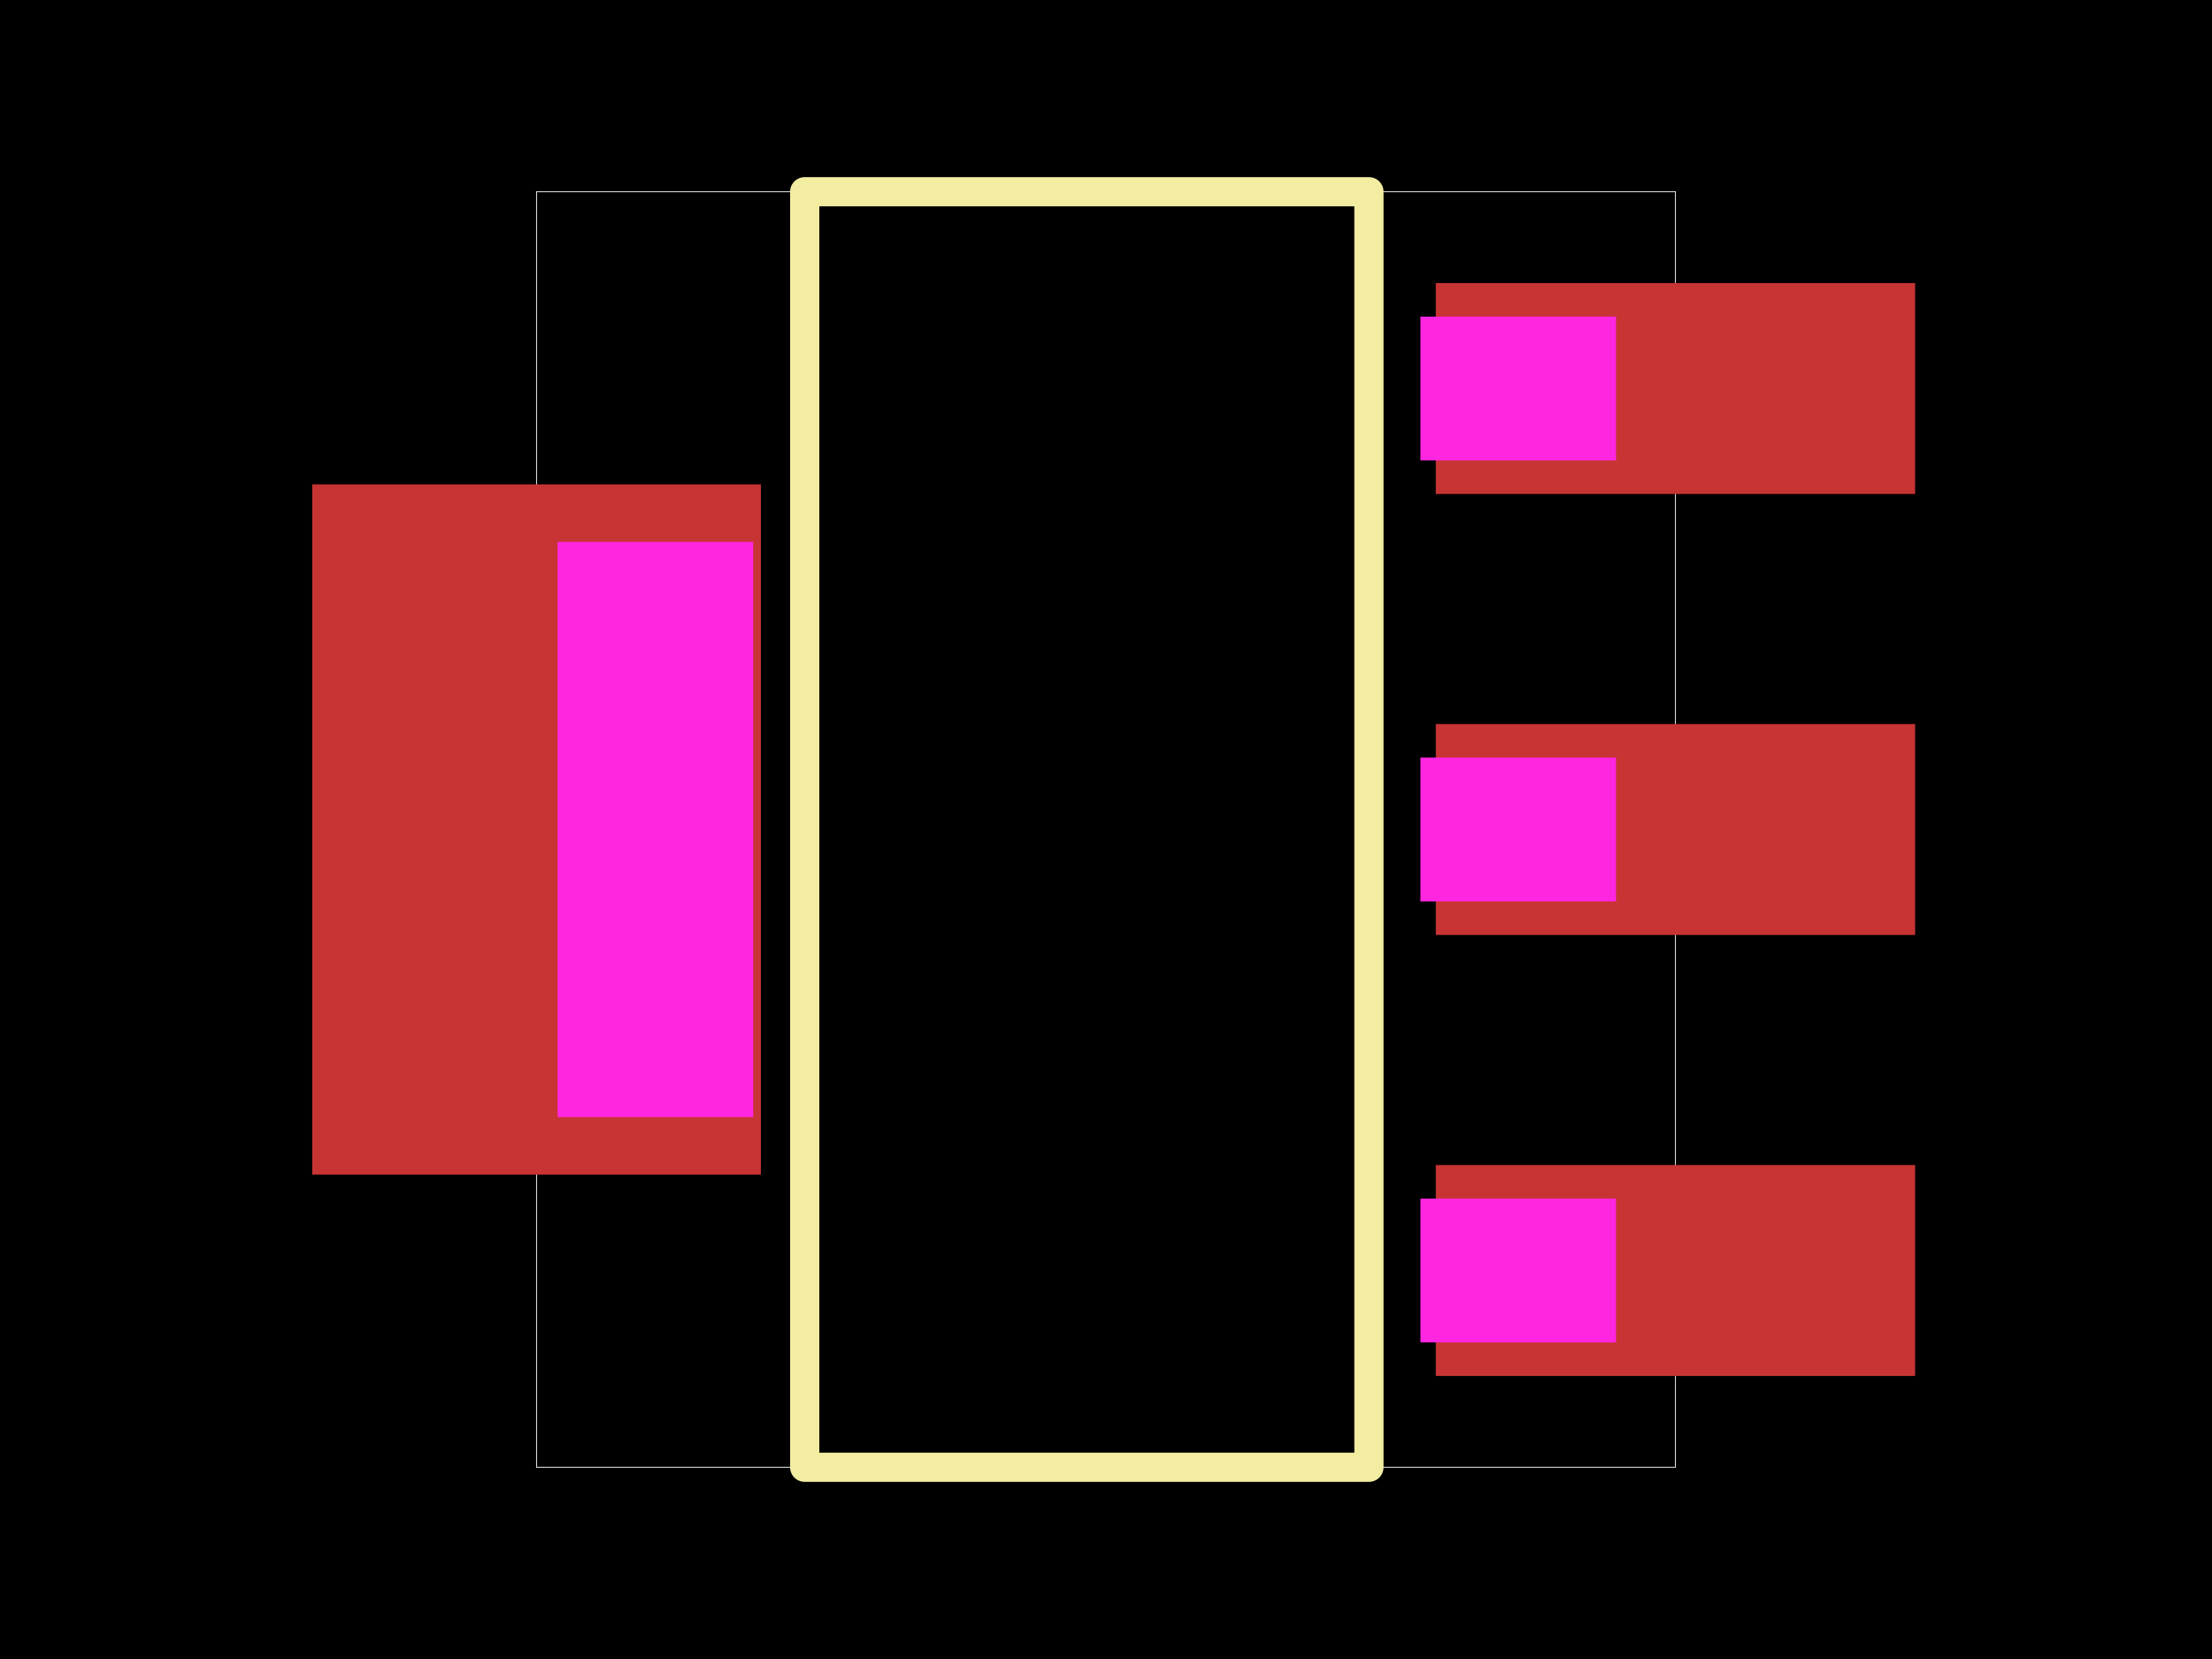
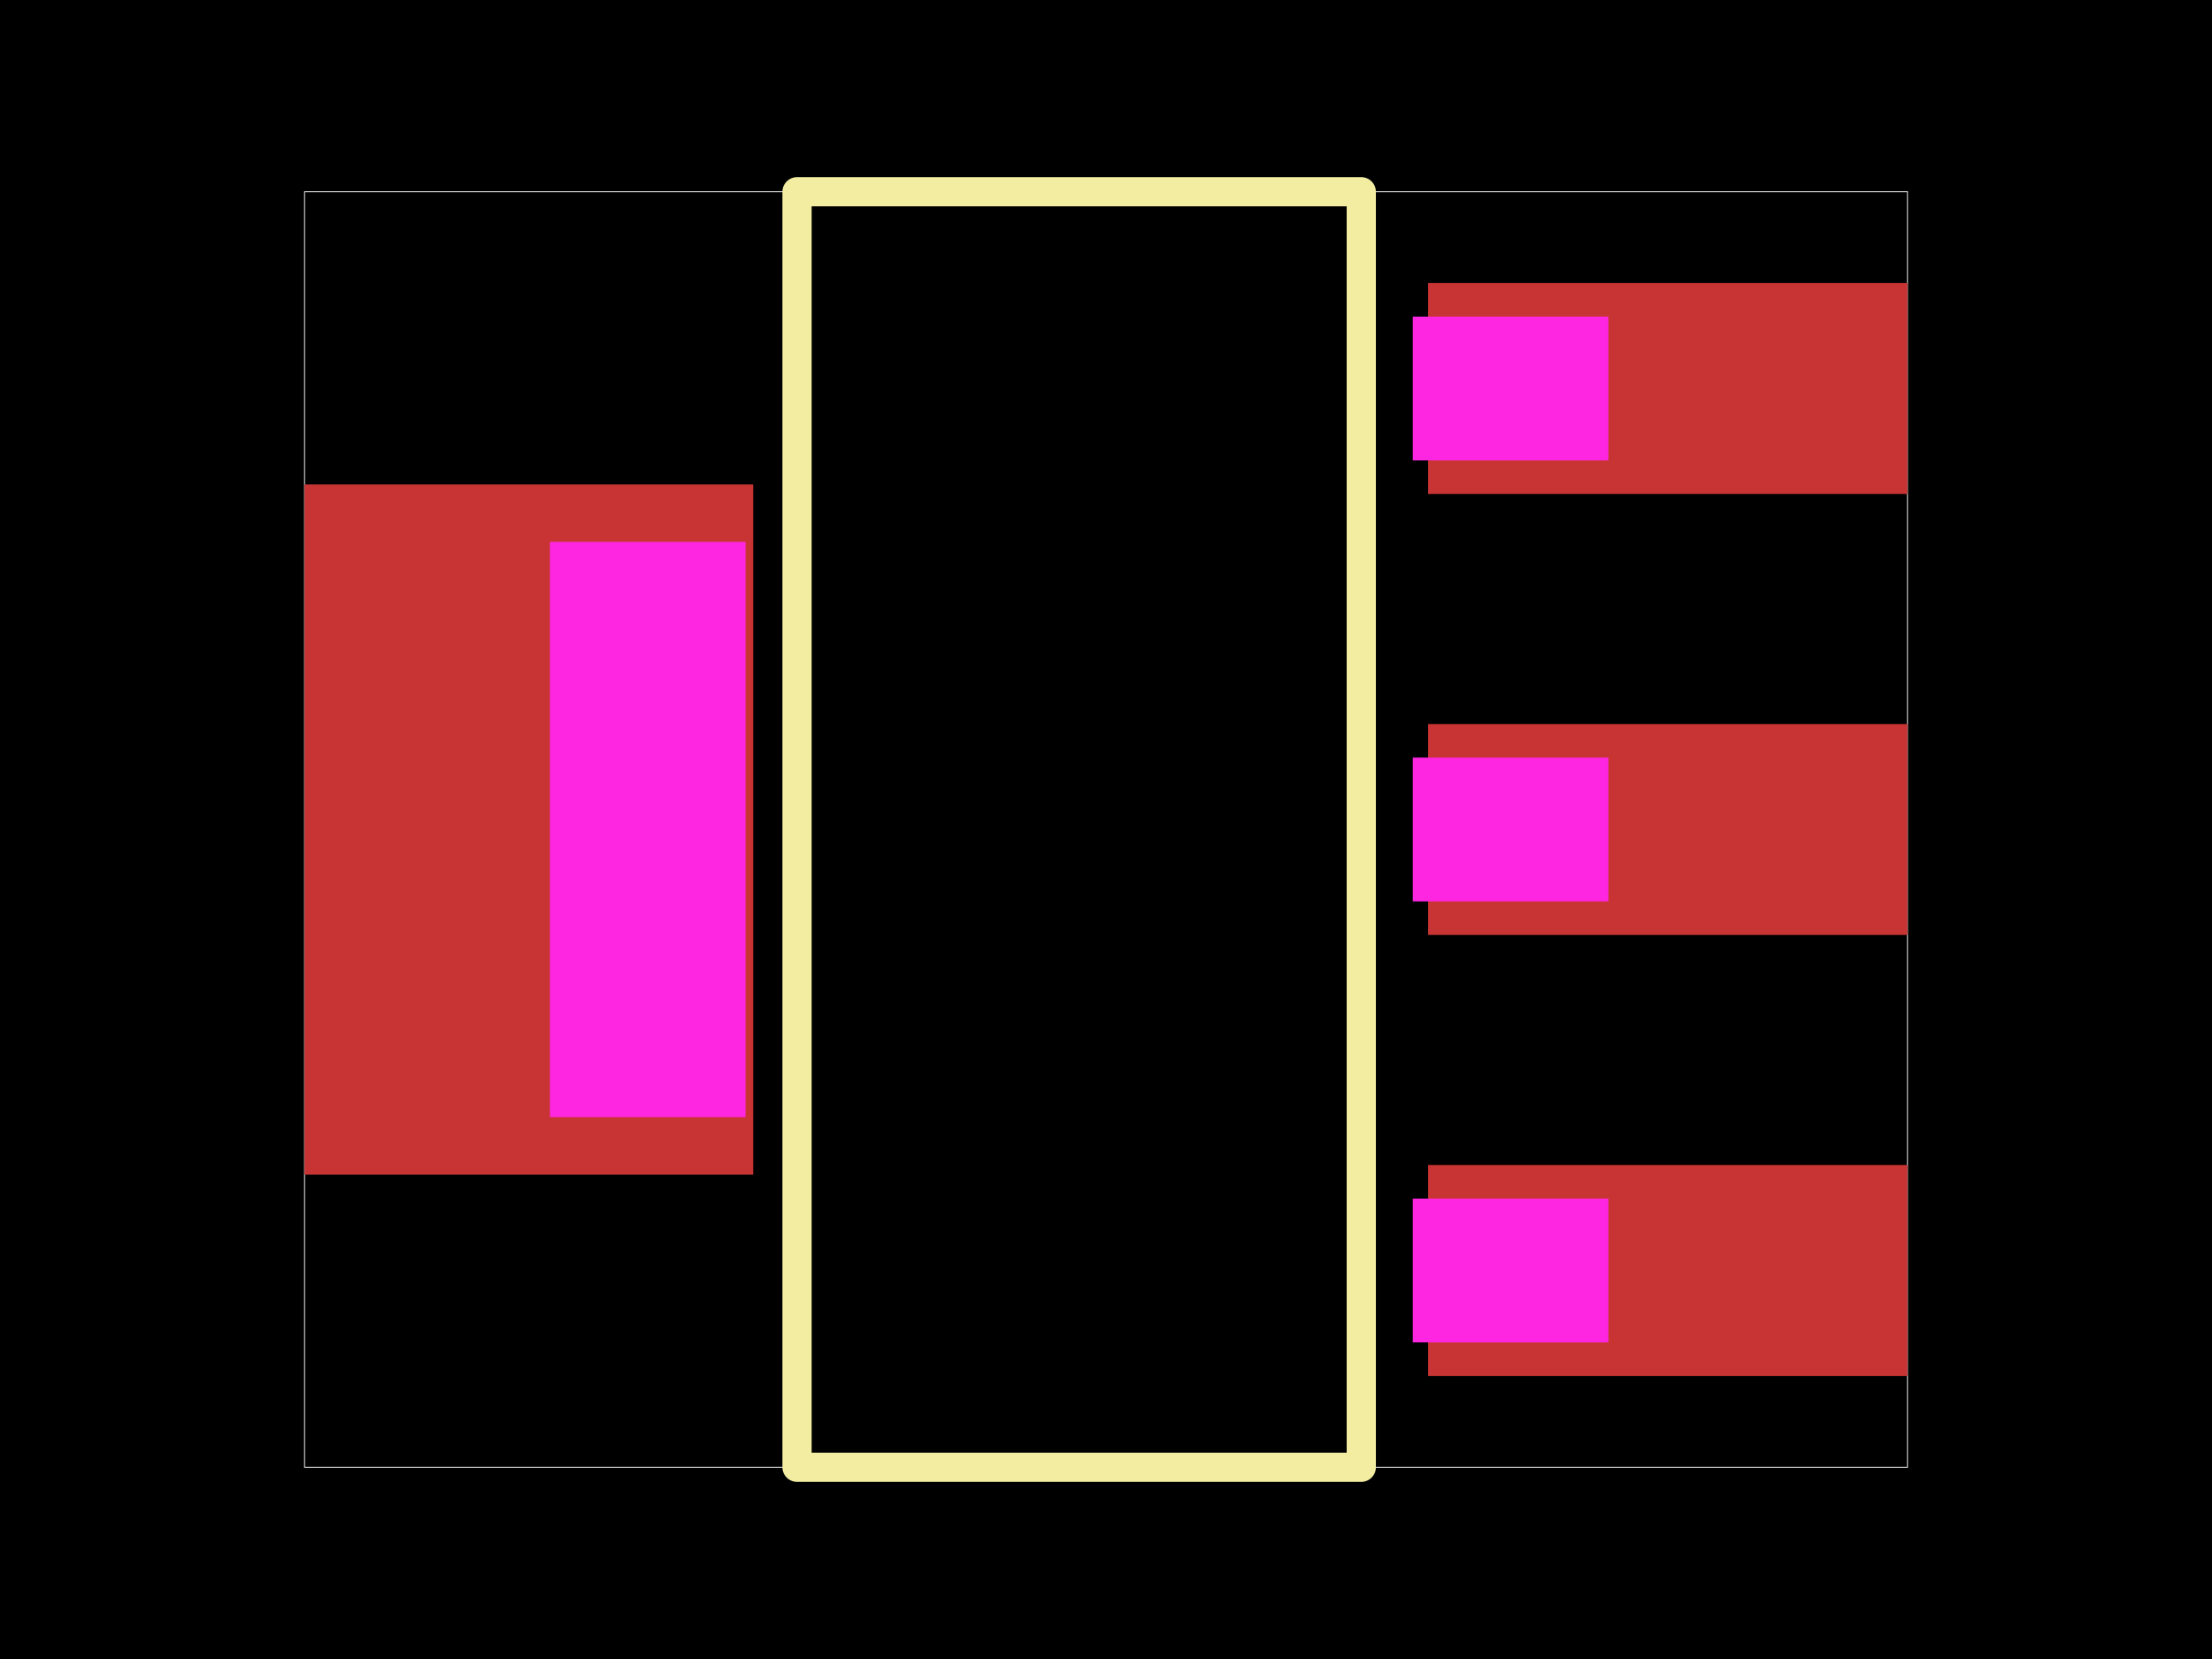
<svg xmlns="http://www.w3.org/2000/svg" width="800" height="600">
  <style />
-   <rect class="boundary" x="0" y="0" fill="#000" width="800" height="600" />
-   <rect class="pcb-boundary" fill="none" stroke="#fff" stroke-width="0.3" x="194.049" y="69.345" width="411.902" height="461.31" />
-   <rect class="pcb-pad" fill="rgb(200, 52, 52)" x="519.27" y="421.351" width="173.362" height="76.279" data-layer="top" />
-   <rect class="pcb-pad" fill="rgb(200, 52, 52)" x="519.27" y="261.86" width="173.362" height="76.279" data-layer="top" />
-   <rect class="pcb-pad" fill="rgb(200, 52, 52)" x="519.27" y="102.369" width="173.362" height="76.279" data-layer="top" />
-   <rect class="pcb-pad" fill="rgb(200, 52, 52)" x="112.915" y="175.18" width="162.267" height="249.641" data-layer="top" />
-   <polygon class="pcb-cutout pcb-cutout-polygon" points="513.725,166.514 513.725,114.504 584.456,114.504 584.456,166.514" fill="#FF26E2" />
-   <polygon class="pcb-cutout pcb-cutout-polygon" points="513.725,326.005 513.725,273.995 584.456,273.995 584.456,326.005" fill="#FF26E2" />
-   <polygon class="pcb-cutout pcb-cutout-polygon" points="513.725,485.496 513.725,433.486 584.456,433.486 584.456,485.496" fill="#FF26E2" />
-   <polygon class="pcb-cutout pcb-cutout-polygon" points="201.674,404.017 201.674,195.983 272.405,195.983 272.405,404.017" fill="#FF26E2" />
-   <path class="pcb-silkscreen pcb-silkscreen-top" d="M 291.031 530.655 L 291.031 69.345 L 495.098 69.345 L 495.098 530.655 L 291.031 530.655 Z" fill="none" stroke="#f2eda1" stroke-width="10.568" stroke-linecap="round" stroke-linejoin="round" data-pcb-component-id="pcb_component_1" data-pcb-silkscreen-path-id="pcb_silkscreen_path_4" />
+   <rect class="boundary" x="0" y="0" fill="#000" width="800" height="600" data-type="pcb_background" data-pcb-layer="global" />
+   <rect class="pcb-boundary" fill="none" stroke="#fff" stroke-width="0.3" x="110.142" y="69.345" width="579.717" height="461.31" data-type="pcb_boundary" data-pcb-layer="global" />
+   <rect class="pcb-pad" fill="rgb(200, 52, 52)" x="516.497" y="421.351" width="173.362" height="76.279" data-type="pcb_smtpad" data-pcb-layer="top" />
+   <rect class="pcb-pad" fill="rgb(200, 52, 52)" x="516.497" y="261.86" width="173.362" height="76.279" data-type="pcb_smtpad" data-pcb-layer="top" />
+   <rect class="pcb-pad" fill="rgb(200, 52, 52)" x="516.497" y="102.369" width="173.362" height="76.279" data-type="pcb_smtpad" data-pcb-layer="top" />
+   <rect class="pcb-pad" fill="rgb(200, 52, 52)" x="110.142" y="175.18" width="162.267" height="249.641" data-type="pcb_smtpad" data-pcb-layer="top" />
+   <path class="pcb-silkscreen pcb-silkscreen-top" d="M 288.257 530.655 L 288.257 69.345 L 492.325 69.345 L 492.325 530.655 L 288.257 530.655 Z" fill="none" stroke="#f2eda1" stroke-width="10.568" stroke-linecap="round" stroke-linejoin="round" data-pcb-component-id="pcb_component_1" data-pcb-silkscreen-path-id="pcb_silkscreen_path_4" data-type="pcb_silkscreen_path" data-pcb-layer="top" />
+   <polygon class="pcb-cutout pcb-cutout-polygon" points="510.951,166.514 510.951,114.504 581.682,114.504 581.682,166.514" fill="#FF26E2" data-type="pcb_cutout" data-pcb-layer="drill" />
+   <polygon class="pcb-cutout pcb-cutout-polygon" points="510.951,326.005 510.951,273.995 581.682,273.995 581.682,326.005" fill="#FF26E2" data-type="pcb_cutout" data-pcb-layer="drill" />
+   <polygon class="pcb-cutout pcb-cutout-polygon" points="510.951,485.496 510.951,433.486 581.682,433.486 581.682,485.496" fill="#FF26E2" data-type="pcb_cutout" data-pcb-layer="drill" />
+   <polygon class="pcb-cutout pcb-cutout-polygon" points="198.9,404.017 198.9,195.983 269.631,195.983 269.631,404.017" fill="#FF26E2" data-type="pcb_cutout" data-pcb-layer="drill" />
</svg>
